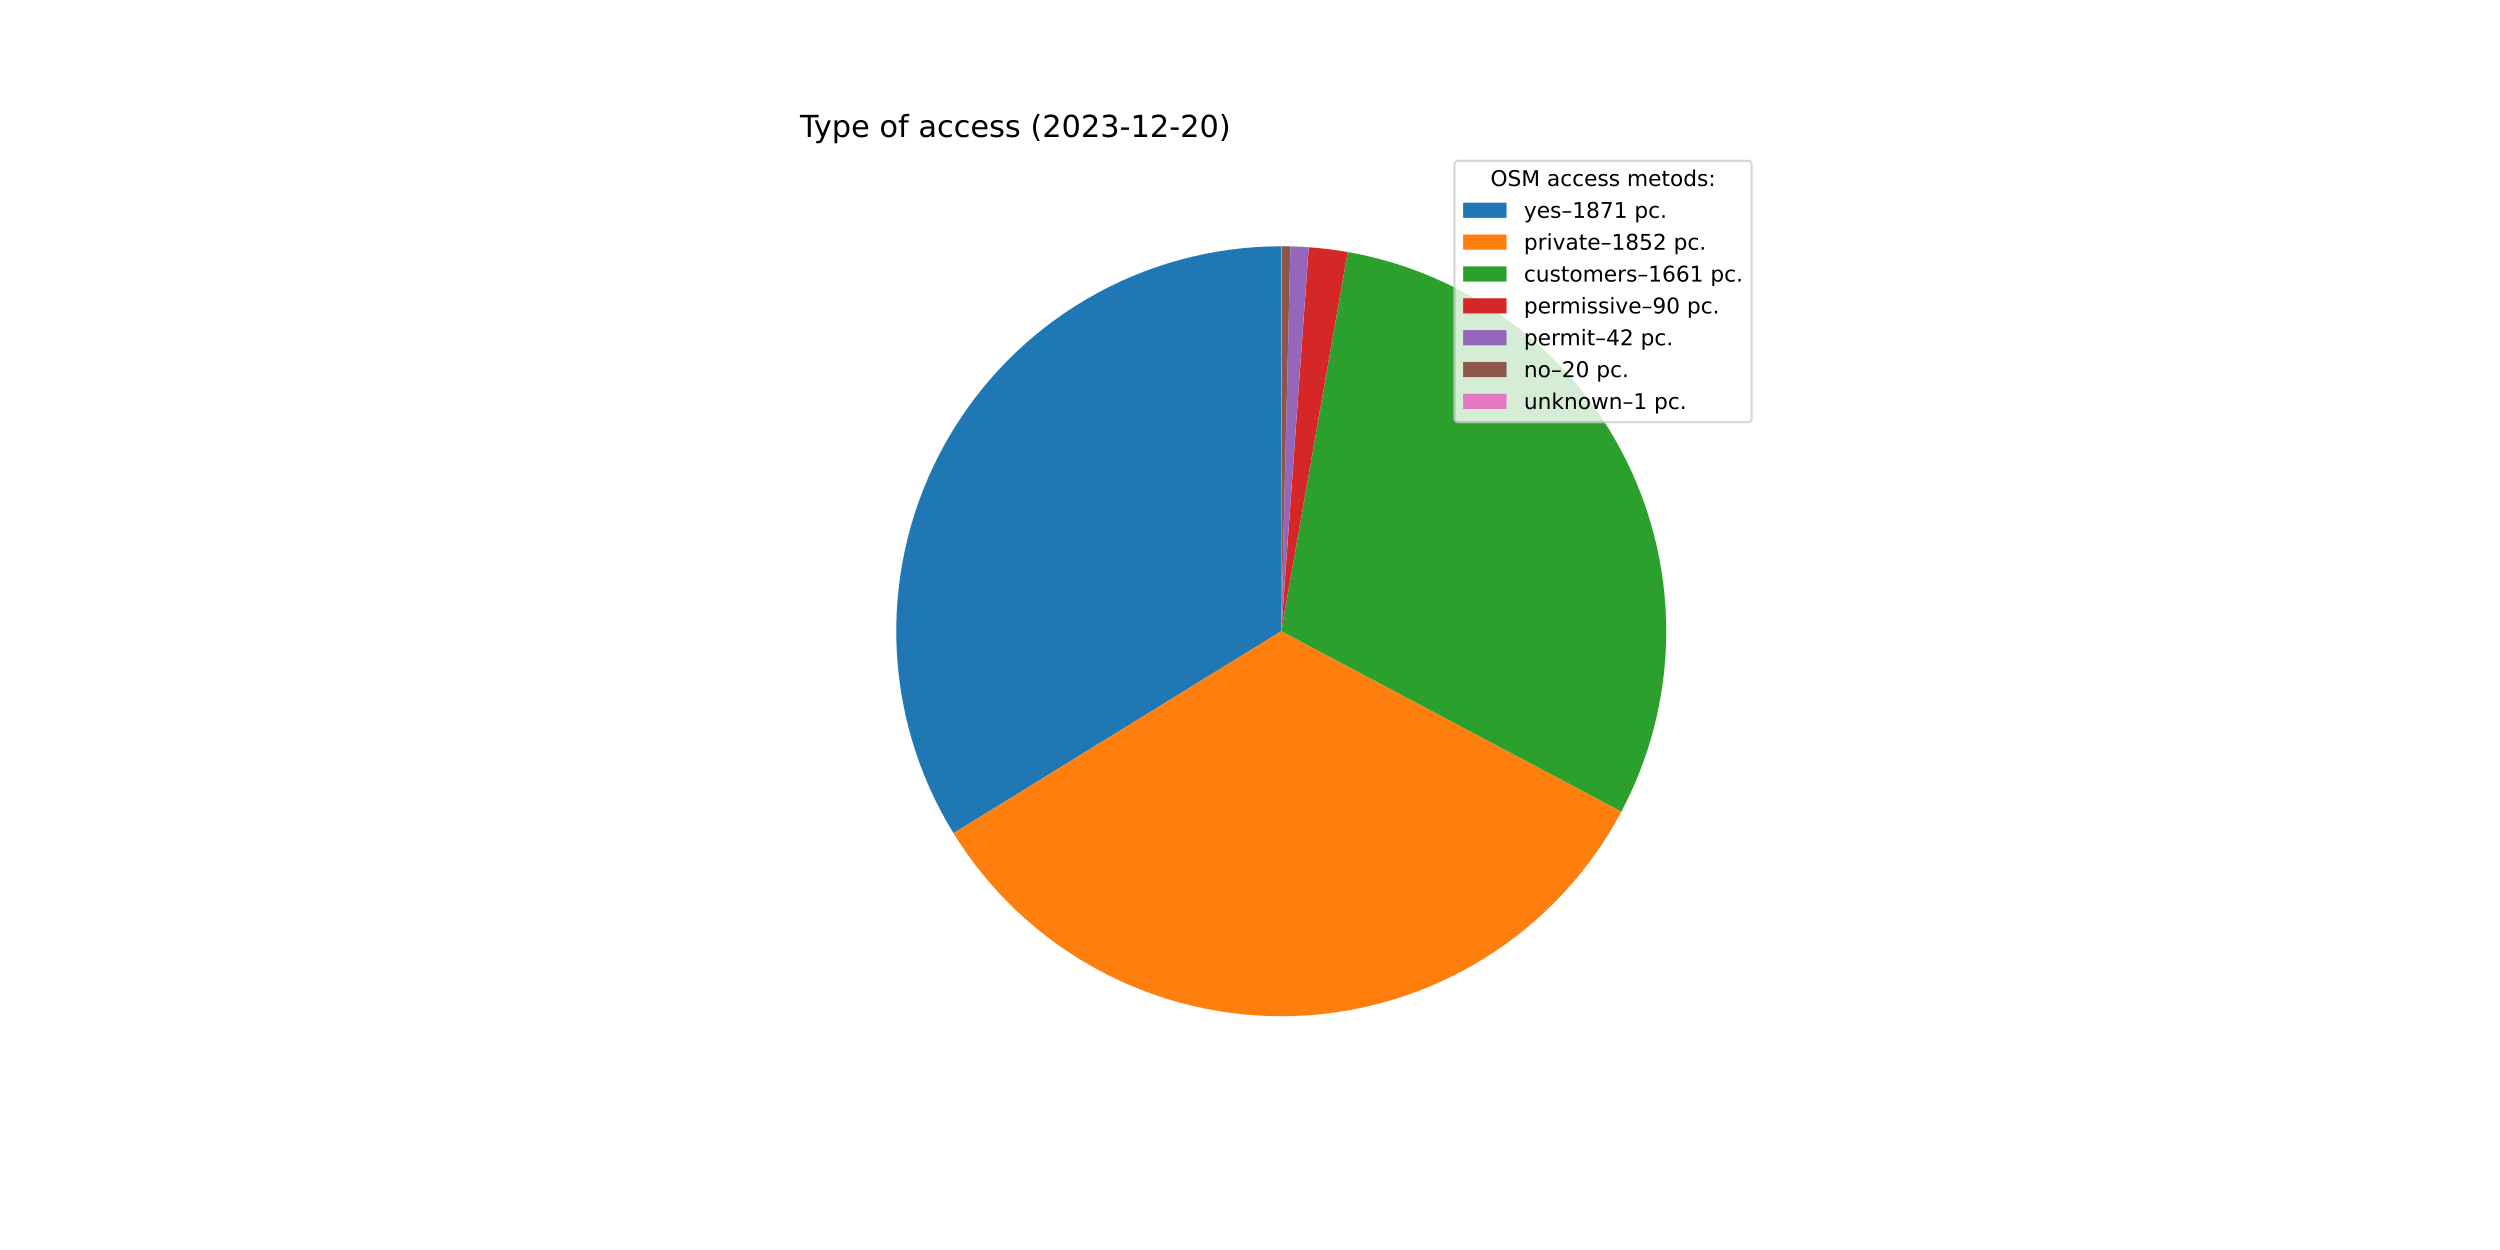
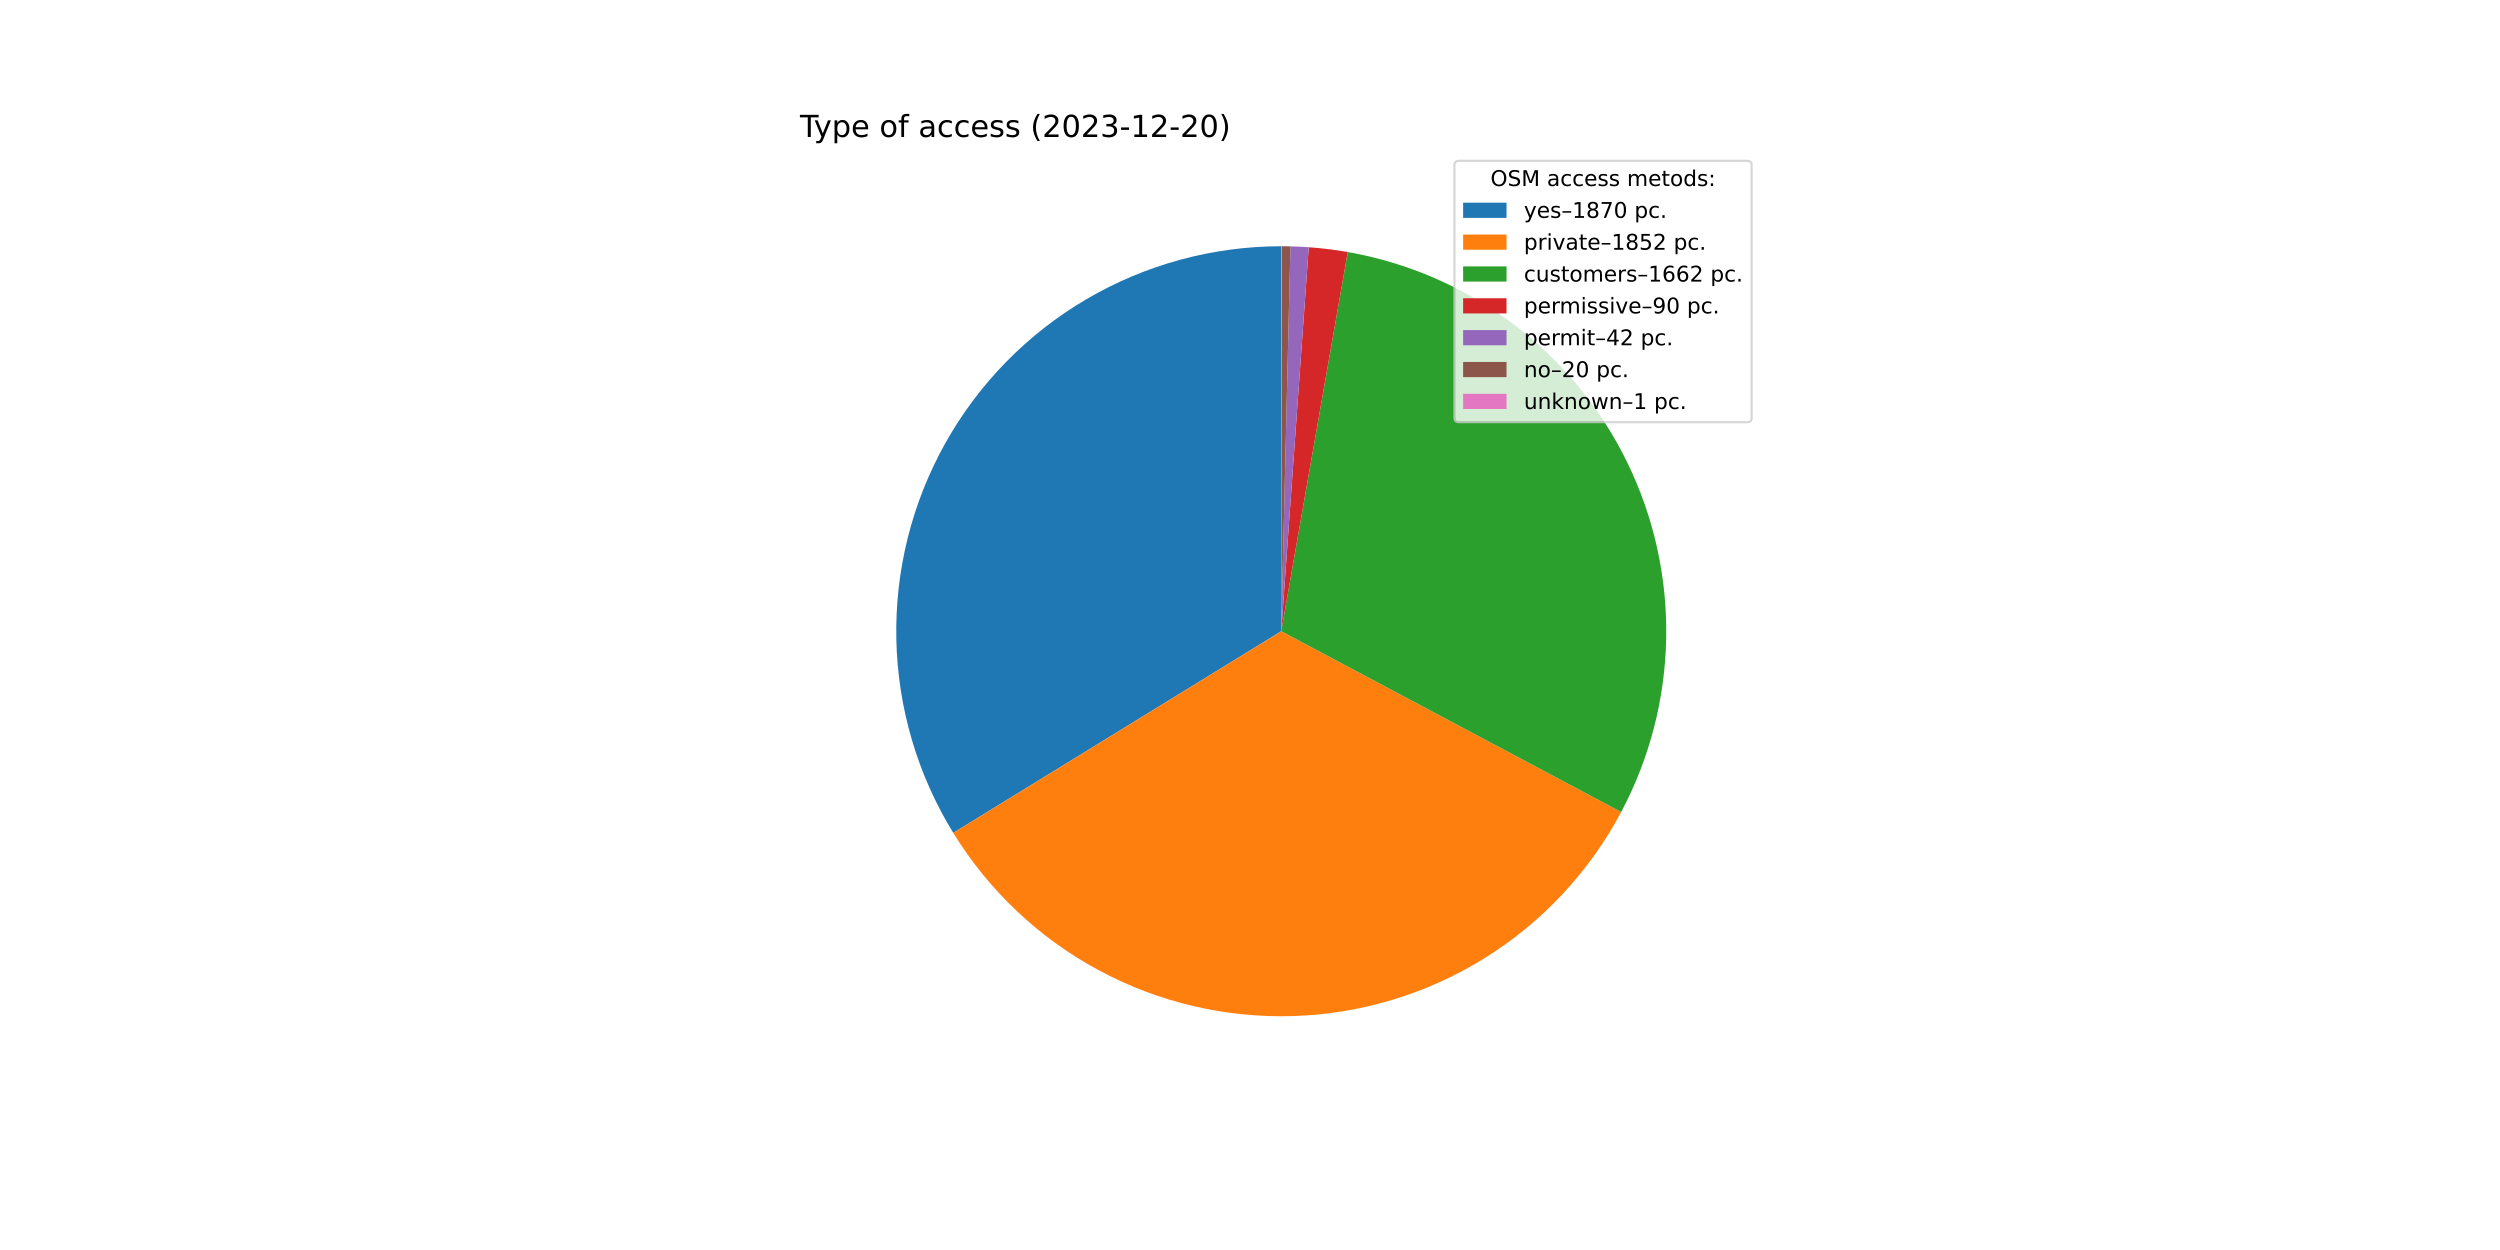
<svg xmlns="http://www.w3.org/2000/svg" xmlns:xlink="http://www.w3.org/1999/xlink" width="1152pt" height="576pt" viewBox="0 0 1152 576" version="1.1">
  <defs>
    <style type="text/css">*{stroke-linejoin: round; stroke-linecap: butt}</style>
  </defs>
  <g id="figure_1">
    <g id="patch_1">
      <path d="M 0 576  L 1152 576  L 1152 0  L 0 0  z " style="fill: #ffffff" />
    </g>
    <g id="axes_1">
      <g id="patch_2">
-         <path d="M 590.4 113.472  C 558.828 113.472 527.822 121.9 500.594 137.882  C 473.366 153.864 450.892 176.828 435.501 204.393  C 420.11 231.959 412.353 263.14 413.033 294.705  C 413.714 326.269 422.808 357.087 439.373 383.963  L 590.4 290.88  L 590.4 113.472  z " style="fill: #1f77b4" />
+         <path d="M 590.4 113.472  C 558.845 113.472 527.855 121.891 500.638 137.856  C 473.42 153.822 450.949 176.763 435.55 204.306  C 420.152 231.848 412.377 263.006 413.03 294.554  C 413.683 326.102 422.742 356.911 439.268 383.792  L 590.4 290.88  L 590.4 113.472  z " style="fill: #1f77b4" />
      </g>
      <g id="patch_3">
-         <path d="M 439.373 383.963  C 455.768 410.564 478.904 432.367 506.429 447.157  C 533.955 461.947 564.906 469.206 596.137 468.195  C 627.368 467.185 657.784 457.941 684.296 441.403  C 710.808 424.865 732.486 401.612 747.127 374.007  L 590.4 290.88  L 439.373 383.963  z " style="fill: #ff7f0e" />
+         <path d="M 439.268 383.792  C 455.633 410.411 478.743 432.241 506.252 447.062  C 533.761 461.883 564.703 469.177 595.935 468.202  C 627.167 467.227 657.595 458.017 684.125 441.509  C 710.656 425.001 732.36 401.773 747.033 374.185  L 590.4 290.88  L 439.268 383.792  z " style="fill: #ff7f0e" />
      </g>
      <g id="patch_4">
-         <path d="M 747.127 374.007  C 760.244 349.276 767.323 321.789 767.784 293.799  C 768.245 265.809 762.074 238.103 749.778 212.955  C 737.482 187.806 719.406 165.921 697.033 149.095  C 674.661 132.269 648.62 120.975 621.047 116.139  L 590.4 290.88  L 747.127 374.007  z " style="fill: #2ca02c" />
+         <path d="M 747.033 374.185  C 760.186 349.454 767.297 321.956 767.781 293.95  C 768.266 265.943 762.111 238.216 749.822 213.045  C 737.533 187.874 719.455 165.968 697.073 149.125  C 674.692 132.283 648.636 120.978 621.047 116.139  L 590.4 290.88  L 747.033 374.185  z " style="fill: #2ca02c" />
      </g>
      <g id="patch_5">
        <path d="M 621.047 116.139  C 618.072 115.617 615.085 115.172 612.088 114.803  C 609.09 114.433 606.084 114.141 603.072 113.925  L 590.4 290.88  L 621.047 116.139  z " style="fill: #d62728" />
      </g>
      <g id="patch_6">
        <path d="M 603.072 113.925  C 601.666 113.824 600.26 113.741 598.852 113.673  C 597.444 113.606 596.036 113.556 594.627 113.522  L 590.4 290.88  L 603.072 113.925  z " style="fill: #9467bd" />
      </g>
      <g id="patch_7">
        <path d="M 594.627 113.522  C 593.956 113.506 593.285 113.494 592.614 113.486  C 591.943 113.477 591.272 113.473 590.601 113.472  L 590.4 290.88  L 594.627 113.522  z " style="fill: #8c564b" />
      </g>
      <g id="patch_8">
        <path d="M 590.601 113.472  C 590.568 113.472 590.534 113.472 590.501 113.472  C 590.467 113.472 590.434 113.472 590.4 113.472  L 590.4 290.88  L 590.601 113.472  z " style="fill: #e377c2" />
      </g>
      <g id="matplotlib.axis_1" />
      <g id="matplotlib.axis_2" />
      <g id="text_1">
        <g transform="translate(368.64 63.12)scale(0.14 -0.14)">
          <defs>
            <path id="DejaVuSans-54" d="M -19 4666  L 3928 4666  L 3928 4134  L 2272 4134  L 2272 0  L 1638 0  L 1638 4134  L -19 4134  L -19 4666  z " transform="scale(0.015625)" />
            <path id="DejaVuSans-79" d="M 2059 -325  Q 1816 -950 1584 -1140  Q 1353 -1331 966 -1331  L 506 -1331  L 506 -850  L 844 -850  Q 1081 -850 1212 -737  Q 1344 -625 1503 -206  L 1606 56  L 191 3500  L 800 3500  L 1894 763  L 2988 3500  L 3597 3500  L 2059 -325  z " transform="scale(0.015625)" />
            <path id="DejaVuSans-70" d="M 1159 525  L 1159 -1331  L 581 -1331  L 581 3500  L 1159 3500  L 1159 2969  Q 1341 3281 1617 3432  Q 1894 3584 2278 3584  Q 2916 3584 3314 3078  Q 3713 2572 3713 1747  Q 3713 922 3314 415  Q 2916 -91 2278 -91  Q 1894 -91 1617 61  Q 1341 213 1159 525  z M 3116 1747  Q 3116 2381 2855 2742  Q 2594 3103 2138 3103  Q 1681 3103 1420 2742  Q 1159 2381 1159 1747  Q 1159 1113 1420 752  Q 1681 391 2138 391  Q 2594 391 2855 752  Q 3116 1113 3116 1747  z " transform="scale(0.015625)" />
            <path id="DejaVuSans-65" d="M 3597 1894  L 3597 1613  L 953 1613  Q 991 1019 1311 708  Q 1631 397 2203 397  Q 2534 397 2845 478  Q 3156 559 3463 722  L 3463 178  Q 3153 47 2828 -22  Q 2503 -91 2169 -91  Q 1331 -91 842 396  Q 353 884 353 1716  Q 353 2575 817 3079  Q 1281 3584 2069 3584  Q 2775 3584 3186 3129  Q 3597 2675 3597 1894  z M 3022 2063  Q 3016 2534 2758 2815  Q 2500 3097 2075 3097  Q 1594 3097 1305 2825  Q 1016 2553 972 2059  L 3022 2063  z " transform="scale(0.015625)" />
            <path id="DejaVuSans-20" transform="scale(0.015625)" />
            <path id="DejaVuSans-6f" d="M 1959 3097  Q 1497 3097 1228 2736  Q 959 2375 959 1747  Q 959 1119 1226 758  Q 1494 397 1959 397  Q 2419 397 2687 759  Q 2956 1122 2956 1747  Q 2956 2369 2687 2733  Q 2419 3097 1959 3097  z M 1959 3584  Q 2709 3584 3137 3096  Q 3566 2609 3566 1747  Q 3566 888 3137 398  Q 2709 -91 1959 -91  Q 1206 -91 779 398  Q 353 888 353 1747  Q 353 2609 779 3096  Q 1206 3584 1959 3584  z " transform="scale(0.015625)" />
            <path id="DejaVuSans-66" d="M 2375 4863  L 2375 4384  L 1825 4384  Q 1516 4384 1395 4259  Q 1275 4134 1275 3809  L 1275 3500  L 2222 3500  L 2222 3053  L 1275 3053  L 1275 0  L 697 0  L 697 3053  L 147 3053  L 147 3500  L 697 3500  L 697 3744  Q 697 4328 969 4595  Q 1241 4863 1831 4863  L 2375 4863  z " transform="scale(0.015625)" />
            <path id="DejaVuSans-61" d="M 2194 1759  Q 1497 1759 1228 1600  Q 959 1441 959 1056  Q 959 750 1161 570  Q 1363 391 1709 391  Q 2188 391 2477 730  Q 2766 1069 2766 1631  L 2766 1759  L 2194 1759  z M 3341 1997  L 3341 0  L 2766 0  L 2766 531  Q 2569 213 2275 61  Q 1981 -91 1556 -91  Q 1019 -91 701 211  Q 384 513 384 1019  Q 384 1609 779 1909  Q 1175 2209 1959 2209  L 2766 2209  L 2766 2266  Q 2766 2663 2505 2880  Q 2244 3097 1772 3097  Q 1472 3097 1187 3025  Q 903 2953 641 2809  L 641 3341  Q 956 3463 1253 3523  Q 1550 3584 1831 3584  Q 2591 3584 2966 3190  Q 3341 2797 3341 1997  z " transform="scale(0.015625)" />
            <path id="DejaVuSans-63" d="M 3122 3366  L 3122 2828  Q 2878 2963 2633 3030  Q 2388 3097 2138 3097  Q 1578 3097 1268 2742  Q 959 2388 959 1747  Q 959 1106 1268 751  Q 1578 397 2138 397  Q 2388 397 2633 464  Q 2878 531 3122 666  L 3122 134  Q 2881 22 2623 -34  Q 2366 -91 2075 -91  Q 1284 -91 818 406  Q 353 903 353 1747  Q 353 2603 823 3093  Q 1294 3584 2113 3584  Q 2378 3584 2631 3529  Q 2884 3475 3122 3366  z " transform="scale(0.015625)" />
            <path id="DejaVuSans-73" d="M 2834 3397  L 2834 2853  Q 2591 2978 2328 3040  Q 2066 3103 1784 3103  Q 1356 3103 1142 2972  Q 928 2841 928 2578  Q 928 2378 1081 2264  Q 1234 2150 1697 2047  L 1894 2003  Q 2506 1872 2764 1633  Q 3022 1394 3022 966  Q 3022 478 2636 193  Q 2250 -91 1575 -91  Q 1294 -91 989 -36  Q 684 19 347 128  L 347 722  Q 666 556 975 473  Q 1284 391 1588 391  Q 1994 391 2212 530  Q 2431 669 2431 922  Q 2431 1156 2273 1281  Q 2116 1406 1581 1522  L 1381 1569  Q 847 1681 609 1914  Q 372 2147 372 2553  Q 372 3047 722 3315  Q 1072 3584 1716 3584  Q 2034 3584 2315 3537  Q 2597 3491 2834 3397  z " transform="scale(0.015625)" />
            <path id="DejaVuSans-28" d="M 1984 4856  Q 1566 4138 1362 3434  Q 1159 2731 1159 2009  Q 1159 1288 1364 580  Q 1569 -128 1984 -844  L 1484 -844  Q 1016 -109 783 600  Q 550 1309 550 2009  Q 550 2706 781 3412  Q 1013 4119 1484 4856  L 1984 4856  z " transform="scale(0.015625)" />
            <path id="DejaVuSans-32" d="M 1228 531  L 3431 531  L 3431 0  L 469 0  L 469 531  Q 828 903 1448 1529  Q 2069 2156 2228 2338  Q 2531 2678 2651 2914  Q 2772 3150 2772 3378  Q 2772 3750 2511 3984  Q 2250 4219 1831 4219  Q 1534 4219 1204 4116  Q 875 4013 500 3803  L 500 4441  Q 881 4594 1212 4672  Q 1544 4750 1819 4750  Q 2544 4750 2975 4387  Q 3406 4025 3406 3419  Q 3406 3131 3298 2873  Q 3191 2616 2906 2266  Q 2828 2175 2409 1742  Q 1991 1309 1228 531  z " transform="scale(0.015625)" />
            <path id="DejaVuSans-30" d="M 2034 4250  Q 1547 4250 1301 3770  Q 1056 3291 1056 2328  Q 1056 1369 1301 889  Q 1547 409 2034 409  Q 2525 409 2770 889  Q 3016 1369 3016 2328  Q 3016 3291 2770 3770  Q 2525 4250 2034 4250  z M 2034 4750  Q 2819 4750 3233 4129  Q 3647 3509 3647 2328  Q 3647 1150 3233 529  Q 2819 -91 2034 -91  Q 1250 -91 836 529  Q 422 1150 422 2328  Q 422 3509 836 4129  Q 1250 4750 2034 4750  z " transform="scale(0.015625)" />
            <path id="DejaVuSans-33" d="M 2597 2516  Q 3050 2419 3304 2112  Q 3559 1806 3559 1356  Q 3559 666 3084 287  Q 2609 -91 1734 -91  Q 1441 -91 1130 -33  Q 819 25 488 141  L 488 750  Q 750 597 1062 519  Q 1375 441 1716 441  Q 2309 441 2620 675  Q 2931 909 2931 1356  Q 2931 1769 2642 2001  Q 2353 2234 1838 2234  L 1294 2234  L 1294 2753  L 1863 2753  Q 2328 2753 2575 2939  Q 2822 3125 2822 3475  Q 2822 3834 2567 4026  Q 2313 4219 1838 4219  Q 1578 4219 1281 4162  Q 984 4106 628 3988  L 628 4550  Q 988 4650 1302 4700  Q 1616 4750 1894 4750  Q 2613 4750 3031 4423  Q 3450 4097 3450 3541  Q 3450 3153 3228 2886  Q 3006 2619 2597 2516  z " transform="scale(0.015625)" />
            <path id="DejaVuSans-2d" d="M 313 2009  L 1997 2009  L 1997 1497  L 313 1497  L 313 2009  z " transform="scale(0.015625)" />
            <path id="DejaVuSans-31" d="M 794 531  L 1825 531  L 1825 4091  L 703 3866  L 703 4441  L 1819 4666  L 2450 4666  L 2450 531  L 3481 531  L 3481 0  L 794 0  L 794 531  z " transform="scale(0.015625)" />
            <path id="DejaVuSans-29" d="M 513 4856  L 1013 4856  Q 1481 4119 1714 3412  Q 1947 2706 1947 2009  Q 1947 1309 1714 600  Q 1481 -109 1013 -844  L 513 -844  Q 928 -128 1133 580  Q 1338 1288 1338 2009  Q 1338 2731 1133 3434  Q 928 4138 513 4856  z " transform="scale(0.015625)" />
          </defs>
          <use xlink:href="#DejaVuSans-54" />
          <use xlink:href="#DejaVuSans-79" x="45.459" />
          <use xlink:href="#DejaVuSans-70" x="104.639" />
          <use xlink:href="#DejaVuSans-65" x="168.115" />
          <use xlink:href="#DejaVuSans-20" x="229.639" />
          <use xlink:href="#DejaVuSans-6f" x="261.426" />
          <use xlink:href="#DejaVuSans-66" x="322.607" />
          <use xlink:href="#DejaVuSans-20" x="357.812" />
          <use xlink:href="#DejaVuSans-61" x="389.6" />
          <use xlink:href="#DejaVuSans-63" x="450.879" />
          <use xlink:href="#DejaVuSans-63" x="505.859" />
          <use xlink:href="#DejaVuSans-65" x="560.84" />
          <use xlink:href="#DejaVuSans-73" x="622.363" />
          <use xlink:href="#DejaVuSans-73" x="674.463" />
          <use xlink:href="#DejaVuSans-20" x="726.562" />
          <use xlink:href="#DejaVuSans-28" x="758.35" />
          <use xlink:href="#DejaVuSans-32" x="797.363" />
          <use xlink:href="#DejaVuSans-30" x="860.986" />
          <use xlink:href="#DejaVuSans-32" x="924.609" />
          <use xlink:href="#DejaVuSans-33" x="988.232" />
          <use xlink:href="#DejaVuSans-2d" x="1051.855" />
          <use xlink:href="#DejaVuSans-31" x="1087.939" />
          <use xlink:href="#DejaVuSans-32" x="1151.562" />
          <use xlink:href="#DejaVuSans-2d" x="1215.186" />
          <use xlink:href="#DejaVuSans-32" x="1251.27" />
          <use xlink:href="#DejaVuSans-30" x="1314.893" />
          <use xlink:href="#DejaVuSans-29" x="1378.516" />
        </g>
      </g>
      <g id="legend_1">
        <g id="patch_9">
          <path d="M 672.208 194.545  L 805.16 194.545  Q 807.16 194.545 807.16 192.545  L 807.16 76.12  Q 807.16 74.12 805.16 74.12  L 672.208 74.12  Q 670.208 74.12 670.208 76.12  L 670.208 192.545  Q 670.208 194.545 672.208 194.545  z " style="fill: #ffffff; opacity: 0.8; stroke: #cccccc; stroke-linejoin: miter" />
        </g>
        <g id="text_2">
          <g transform="translate(686.8038 85.71844)scale(0.1 -0.1)">
            <defs>
              <path id="DejaVuSans-4f" d="M 2522 4238  Q 1834 4238 1429 3725  Q 1025 3213 1025 2328  Q 1025 1447 1429 934  Q 1834 422 2522 422  Q 3209 422 3611 934  Q 4013 1447 4013 2328  Q 4013 3213 3611 3725  Q 3209 4238 2522 4238  z M 2522 4750  Q 3503 4750 4090 4092  Q 4678 3434 4678 2328  Q 4678 1225 4090 567  Q 3503 -91 2522 -91  Q 1538 -91 948 565  Q 359 1222 359 2328  Q 359 3434 948 4092  Q 1538 4750 2522 4750  z " transform="scale(0.015625)" />
              <path id="DejaVuSans-53" d="M 3425 4513  L 3425 3897  Q 3066 4069 2747 4153  Q 2428 4238 2131 4238  Q 1616 4238 1336 4038  Q 1056 3838 1056 3469  Q 1056 3159 1242 3001  Q 1428 2844 1947 2747  L 2328 2669  Q 3034 2534 3370 2195  Q 3706 1856 3706 1288  Q 3706 609 3251 259  Q 2797 -91 1919 -91  Q 1588 -91 1214 -16  Q 841 59 441 206  L 441 856  Q 825 641 1194 531  Q 1563 422 1919 422  Q 2459 422 2753 634  Q 3047 847 3047 1241  Q 3047 1584 2836 1778  Q 2625 1972 2144 2069  L 1759 2144  Q 1053 2284 737 2584  Q 422 2884 422 3419  Q 422 4038 858 4394  Q 1294 4750 2059 4750  Q 2388 4750 2728 4690  Q 3069 4631 3425 4513  z " transform="scale(0.015625)" />
              <path id="DejaVuSans-4d" d="M 628 4666  L 1569 4666  L 2759 1491  L 3956 4666  L 4897 4666  L 4897 0  L 4281 0  L 4281 4097  L 3078 897  L 2444 897  L 1241 4097  L 1241 0  L 628 0  L 628 4666  z " transform="scale(0.015625)" />
              <path id="DejaVuSans-6d" d="M 3328 2828  Q 3544 3216 3844 3400  Q 4144 3584 4550 3584  Q 5097 3584 5394 3201  Q 5691 2819 5691 2113  L 5691 0  L 5113 0  L 5113 2094  Q 5113 2597 4934 2840  Q 4756 3084 4391 3084  Q 3944 3084 3684 2787  Q 3425 2491 3425 1978  L 3425 0  L 2847 0  L 2847 2094  Q 2847 2600 2669 2842  Q 2491 3084 2119 3084  Q 1678 3084 1418 2786  Q 1159 2488 1159 1978  L 1159 0  L 581 0  L 581 3500  L 1159 3500  L 1159 2956  Q 1356 3278 1631 3431  Q 1906 3584 2284 3584  Q 2666 3584 2933 3390  Q 3200 3197 3328 2828  z " transform="scale(0.015625)" />
              <path id="DejaVuSans-74" d="M 1172 4494  L 1172 3500  L 2356 3500  L 2356 3053  L 1172 3053  L 1172 1153  Q 1172 725 1289 603  Q 1406 481 1766 481  L 2356 481  L 2356 0  L 1766 0  Q 1100 0 847 248  Q 594 497 594 1153  L 594 3053  L 172 3053  L 172 3500  L 594 3500  L 594 4494  L 1172 4494  z " transform="scale(0.015625)" />
              <path id="DejaVuSans-64" d="M 2906 2969  L 2906 4863  L 3481 4863  L 3481 0  L 2906 0  L 2906 525  Q 2725 213 2448 61  Q 2172 -91 1784 -91  Q 1150 -91 751 415  Q 353 922 353 1747  Q 353 2572 751 3078  Q 1150 3584 1784 3584  Q 2172 3584 2448 3432  Q 2725 3281 2906 2969  z M 947 1747  Q 947 1113 1208 752  Q 1469 391 1925 391  Q 2381 391 2643 752  Q 2906 1113 2906 1747  Q 2906 2381 2643 2742  Q 2381 3103 1925 3103  Q 1469 3103 1208 2742  Q 947 2381 947 1747  z " transform="scale(0.015625)" />
              <path id="DejaVuSans-3a" d="M 750 794  L 1409 794  L 1409 0  L 750 0  L 750 794  z M 750 3309  L 1409 3309  L 1409 2516  L 750 2516  L 750 3309  z " transform="scale(0.015625)" />
            </defs>
            <use xlink:href="#DejaVuSans-4f" />
            <use xlink:href="#DejaVuSans-53" x="78.711" />
            <use xlink:href="#DejaVuSans-4d" x="142.188" />
            <use xlink:href="#DejaVuSans-20" x="228.467" />
            <use xlink:href="#DejaVuSans-61" x="260.254" />
            <use xlink:href="#DejaVuSans-63" x="321.533" />
            <use xlink:href="#DejaVuSans-63" x="376.514" />
            <use xlink:href="#DejaVuSans-65" x="431.494" />
            <use xlink:href="#DejaVuSans-73" x="493.018" />
            <use xlink:href="#DejaVuSans-73" x="545.117" />
            <use xlink:href="#DejaVuSans-20" x="597.217" />
            <use xlink:href="#DejaVuSans-6d" x="629.004" />
            <use xlink:href="#DejaVuSans-65" x="726.416" />
            <use xlink:href="#DejaVuSans-74" x="787.939" />
            <use xlink:href="#DejaVuSans-6f" x="827.148" />
            <use xlink:href="#DejaVuSans-64" x="888.33" />
            <use xlink:href="#DejaVuSans-73" x="951.807" />
            <use xlink:href="#DejaVuSans-3a" x="1003.906" />
          </g>
        </g>
        <g id="patch_10">
          <path d="M 674.208 100.397  L 694.208 100.397  L 694.208 93.397  L 674.208 93.397  z " style="fill: #1f77b4" />
        </g>
        <g id="text_3">
          <g transform="translate(702.2084 100.3966)scale(0.1 -0.1)">
            <defs>
              <path id="DejaVuSans-2013" d="M 313 1978  L 2888 1978  L 2888 1528  L 313 1528  L 313 1978  z " transform="scale(0.015625)" />
              <path id="DejaVuSans-38" d="M 2034 2216  Q 1584 2216 1326 1975  Q 1069 1734 1069 1313  Q 1069 891 1326 650  Q 1584 409 2034 409  Q 2484 409 2743 651  Q 3003 894 3003 1313  Q 3003 1734 2745 1975  Q 2488 2216 2034 2216  z M 1403 2484  Q 997 2584 770 2862  Q 544 3141 544 3541  Q 544 4100 942 4425  Q 1341 4750 2034 4750  Q 2731 4750 3128 4425  Q 3525 4100 3525 3541  Q 3525 3141 3298 2862  Q 3072 2584 2669 2484  Q 3125 2378 3379 2068  Q 3634 1759 3634 1313  Q 3634 634 3220 271  Q 2806 -91 2034 -91  Q 1263 -91 848 271  Q 434 634 434 1313  Q 434 1759 690 2068  Q 947 2378 1403 2484  z M 1172 3481  Q 1172 3119 1398 2916  Q 1625 2713 2034 2713  Q 2441 2713 2670 2916  Q 2900 3119 2900 3481  Q 2900 3844 2670 4047  Q 2441 4250 2034 4250  Q 1625 4250 1398 4047  Q 1172 3844 1172 3481  z " transform="scale(0.015625)" />
              <path id="DejaVuSans-37" d="M 525 4666  L 3525 4666  L 3525 4397  L 1831 0  L 1172 0  L 2766 4134  L 525 4134  L 525 4666  z " transform="scale(0.015625)" />
              <path id="DejaVuSans-2e" d="M 684 794  L 1344 794  L 1344 0  L 684 0  L 684 794  z " transform="scale(0.015625)" />
            </defs>
            <use xlink:href="#DejaVuSans-79" />
            <use xlink:href="#DejaVuSans-65" x="59.18" />
            <use xlink:href="#DejaVuSans-73" x="120.703" />
            <use xlink:href="#DejaVuSans-2013" x="172.803" />
            <use xlink:href="#DejaVuSans-31" x="222.803" />
            <use xlink:href="#DejaVuSans-38" x="286.426" />
            <use xlink:href="#DejaVuSans-37" x="350.049" />
-             <use xlink:href="#DejaVuSans-31" x="413.672" />
+             <use xlink:href="#DejaVuSans-30" x="413.672" />
            <use xlink:href="#DejaVuSans-20" x="477.295" />
            <use xlink:href="#DejaVuSans-70" x="509.082" />
            <use xlink:href="#DejaVuSans-63" x="572.559" />
            <use xlink:href="#DejaVuSans-2e" x="627.539" />
          </g>
        </g>
        <g id="patch_11">
          <path d="M 674.208 115.075  L 694.208 115.075  L 694.208 108.075  L 674.208 108.075  z " style="fill: #ff7f0e" />
        </g>
        <g id="text_4">
          <g transform="translate(702.2084 115.0747)scale(0.1 -0.1)">
            <defs>
              <path id="DejaVuSans-72" d="M 2631 2963  Q 2534 3019 2420 3045  Q 2306 3072 2169 3072  Q 1681 3072 1420 2755  Q 1159 2438 1159 1844  L 1159 0  L 581 0  L 581 3500  L 1159 3500  L 1159 2956  Q 1341 3275 1631 3429  Q 1922 3584 2338 3584  Q 2397 3584 2469 3576  Q 2541 3569 2628 3553  L 2631 2963  z " transform="scale(0.015625)" />
              <path id="DejaVuSans-69" d="M 603 3500  L 1178 3500  L 1178 0  L 603 0  L 603 3500  z M 603 4863  L 1178 4863  L 1178 4134  L 603 4134  L 603 4863  z " transform="scale(0.015625)" />
              <path id="DejaVuSans-76" d="M 191 3500  L 800 3500  L 1894 563  L 2988 3500  L 3597 3500  L 2284 0  L 1503 0  L 191 3500  z " transform="scale(0.015625)" />
              <path id="DejaVuSans-35" d="M 691 4666  L 3169 4666  L 3169 4134  L 1269 4134  L 1269 2991  Q 1406 3038 1543 3061  Q 1681 3084 1819 3084  Q 2600 3084 3056 2656  Q 3513 2228 3513 1497  Q 3513 744 3044 326  Q 2575 -91 1722 -91  Q 1428 -91 1123 -41  Q 819 9 494 109  L 494 744  Q 775 591 1075 516  Q 1375 441 1709 441  Q 2250 441 2565 725  Q 2881 1009 2881 1497  Q 2881 1984 2565 2268  Q 2250 2553 1709 2553  Q 1456 2553 1204 2497  Q 953 2441 691 2322  L 691 4666  z " transform="scale(0.015625)" />
            </defs>
            <use xlink:href="#DejaVuSans-70" />
            <use xlink:href="#DejaVuSans-72" x="63.477" />
            <use xlink:href="#DejaVuSans-69" x="104.59" />
            <use xlink:href="#DejaVuSans-76" x="132.373" />
            <use xlink:href="#DejaVuSans-61" x="191.553" />
            <use xlink:href="#DejaVuSans-74" x="252.832" />
            <use xlink:href="#DejaVuSans-65" x="292.041" />
            <use xlink:href="#DejaVuSans-2013" x="353.564" />
            <use xlink:href="#DejaVuSans-31" x="403.564" />
            <use xlink:href="#DejaVuSans-38" x="467.188" />
            <use xlink:href="#DejaVuSans-35" x="530.811" />
            <use xlink:href="#DejaVuSans-32" x="594.434" />
            <use xlink:href="#DejaVuSans-20" x="658.057" />
            <use xlink:href="#DejaVuSans-70" x="689.844" />
            <use xlink:href="#DejaVuSans-63" x="753.32" />
            <use xlink:href="#DejaVuSans-2e" x="808.301" />
          </g>
        </g>
        <g id="patch_12">
          <path d="M 674.208 129.753  L 694.208 129.753  L 694.208 122.753  L 674.208 122.753  z " style="fill: #2ca02c" />
        </g>
        <g id="text_5">
          <g transform="translate(702.2084 129.7528)scale(0.1 -0.1)">
            <defs>
              <path id="DejaVuSans-75" d="M 544 1381  L 544 3500  L 1119 3500  L 1119 1403  Q 1119 906 1312 657  Q 1506 409 1894 409  Q 2359 409 2629 706  Q 2900 1003 2900 1516  L 2900 3500  L 3475 3500  L 3475 0  L 2900 0  L 2900 538  Q 2691 219 2414 64  Q 2138 -91 1772 -91  Q 1169 -91 856 284  Q 544 659 544 1381  z M 1991 3584  L 1991 3584  z " transform="scale(0.015625)" />
              <path id="DejaVuSans-36" d="M 2113 2584  Q 1688 2584 1439 2293  Q 1191 2003 1191 1497  Q 1191 994 1439 701  Q 1688 409 2113 409  Q 2538 409 2786 701  Q 3034 994 3034 1497  Q 3034 2003 2786 2293  Q 2538 2584 2113 2584  z M 3366 4563  L 3366 3988  Q 3128 4100 2886 4159  Q 2644 4219 2406 4219  Q 1781 4219 1451 3797  Q 1122 3375 1075 2522  Q 1259 2794 1537 2939  Q 1816 3084 2150 3084  Q 2853 3084 3261 2657  Q 3669 2231 3669 1497  Q 3669 778 3244 343  Q 2819 -91 2113 -91  Q 1303 -91 875 529  Q 447 1150 447 2328  Q 447 3434 972 4092  Q 1497 4750 2381 4750  Q 2619 4750 2861 4703  Q 3103 4656 3366 4563  z " transform="scale(0.015625)" />
            </defs>
            <use xlink:href="#DejaVuSans-63" />
            <use xlink:href="#DejaVuSans-75" x="54.98" />
            <use xlink:href="#DejaVuSans-73" x="118.359" />
            <use xlink:href="#DejaVuSans-74" x="170.459" />
            <use xlink:href="#DejaVuSans-6f" x="209.668" />
            <use xlink:href="#DejaVuSans-6d" x="270.85" />
            <use xlink:href="#DejaVuSans-65" x="368.262" />
            <use xlink:href="#DejaVuSans-72" x="429.785" />
            <use xlink:href="#DejaVuSans-73" x="470.898" />
            <use xlink:href="#DejaVuSans-2013" x="522.998" />
            <use xlink:href="#DejaVuSans-31" x="572.998" />
            <use xlink:href="#DejaVuSans-36" x="636.621" />
            <use xlink:href="#DejaVuSans-36" x="700.244" />
-             <use xlink:href="#DejaVuSans-31" x="763.867" />
+             <use xlink:href="#DejaVuSans-32" x="763.867" />
            <use xlink:href="#DejaVuSans-20" x="827.49" />
            <use xlink:href="#DejaVuSans-70" x="859.277" />
            <use xlink:href="#DejaVuSans-63" x="922.754" />
            <use xlink:href="#DejaVuSans-2e" x="977.734" />
          </g>
        </g>
        <g id="patch_13">
          <path d="M 674.208 144.431  L 694.208 144.431  L 694.208 137.431  L 674.208 137.431  z " style="fill: #d62728" />
        </g>
        <g id="text_6">
          <g transform="translate(702.2084 144.4309)scale(0.1 -0.1)">
            <defs>
              <path id="DejaVuSans-39" d="M 703 97  L 703 672  Q 941 559 1184 500  Q 1428 441 1663 441  Q 2288 441 2617 861  Q 2947 1281 2994 2138  Q 2813 1869 2534 1725  Q 2256 1581 1919 1581  Q 1219 1581 811 2004  Q 403 2428 403 3163  Q 403 3881 828 4315  Q 1253 4750 1959 4750  Q 2769 4750 3195 4129  Q 3622 3509 3622 2328  Q 3622 1225 3098 567  Q 2575 -91 1691 -91  Q 1453 -91 1209 -44  Q 966 3 703 97  z M 1959 2075  Q 2384 2075 2632 2365  Q 2881 2656 2881 3163  Q 2881 3666 2632 3958  Q 2384 4250 1959 4250  Q 1534 4250 1286 3958  Q 1038 3666 1038 3163  Q 1038 2656 1286 2365  Q 1534 2075 1959 2075  z " transform="scale(0.015625)" />
            </defs>
            <use xlink:href="#DejaVuSans-70" />
            <use xlink:href="#DejaVuSans-65" x="63.477" />
            <use xlink:href="#DejaVuSans-72" x="125" />
            <use xlink:href="#DejaVuSans-6d" x="164.363" />
            <use xlink:href="#DejaVuSans-69" x="261.775" />
            <use xlink:href="#DejaVuSans-73" x="289.559" />
            <use xlink:href="#DejaVuSans-73" x="341.658" />
            <use xlink:href="#DejaVuSans-69" x="393.758" />
            <use xlink:href="#DejaVuSans-76" x="421.541" />
            <use xlink:href="#DejaVuSans-65" x="480.721" />
            <use xlink:href="#DejaVuSans-2013" x="542.244" />
            <use xlink:href="#DejaVuSans-39" x="592.244" />
            <use xlink:href="#DejaVuSans-30" x="655.867" />
            <use xlink:href="#DejaVuSans-20" x="719.49" />
            <use xlink:href="#DejaVuSans-70" x="751.277" />
            <use xlink:href="#DejaVuSans-63" x="814.754" />
            <use xlink:href="#DejaVuSans-2e" x="869.734" />
          </g>
        </g>
        <g id="patch_14">
          <path d="M 674.208 159.109  L 694.208 159.109  L 694.208 152.109  L 674.208 152.109  z " style="fill: #9467bd" />
        </g>
        <g id="text_7">
          <g transform="translate(702.2084 159.1091)scale(0.1 -0.1)">
            <defs>
              <path id="DejaVuSans-34" d="M 2419 4116  L 825 1625  L 2419 1625  L 2419 4116  z M 2253 4666  L 3047 4666  L 3047 1625  L 3713 1625  L 3713 1100  L 3047 1100  L 3047 0  L 2419 0  L 2419 1100  L 313 1100  L 313 1709  L 2253 4666  z " transform="scale(0.015625)" />
            </defs>
            <use xlink:href="#DejaVuSans-70" />
            <use xlink:href="#DejaVuSans-65" x="63.477" />
            <use xlink:href="#DejaVuSans-72" x="125" />
            <use xlink:href="#DejaVuSans-6d" x="164.363" />
            <use xlink:href="#DejaVuSans-69" x="261.775" />
            <use xlink:href="#DejaVuSans-74" x="289.559" />
            <use xlink:href="#DejaVuSans-2013" x="328.768" />
            <use xlink:href="#DejaVuSans-34" x="378.768" />
            <use xlink:href="#DejaVuSans-32" x="442.391" />
            <use xlink:href="#DejaVuSans-20" x="506.014" />
            <use xlink:href="#DejaVuSans-70" x="537.801" />
            <use xlink:href="#DejaVuSans-63" x="601.277" />
            <use xlink:href="#DejaVuSans-2e" x="656.258" />
          </g>
        </g>
        <g id="patch_15">
          <path d="M 674.208 173.787  L 694.208 173.787  L 694.208 166.787  L 674.208 166.787  z " style="fill: #8c564b" />
        </g>
        <g id="text_8">
          <g transform="translate(702.2084 173.7872)scale(0.1 -0.1)">
            <defs>
              <path id="DejaVuSans-6e" d="M 3513 2113  L 3513 0  L 2938 0  L 2938 2094  Q 2938 2591 2744 2837  Q 2550 3084 2163 3084  Q 1697 3084 1428 2787  Q 1159 2491 1159 1978  L 1159 0  L 581 0  L 581 3500  L 1159 3500  L 1159 2956  Q 1366 3272 1645 3428  Q 1925 3584 2291 3584  Q 2894 3584 3203 3211  Q 3513 2838 3513 2113  z " transform="scale(0.015625)" />
            </defs>
            <use xlink:href="#DejaVuSans-6e" />
            <use xlink:href="#DejaVuSans-6f" x="63.379" />
            <use xlink:href="#DejaVuSans-2013" x="124.561" />
            <use xlink:href="#DejaVuSans-32" x="174.561" />
            <use xlink:href="#DejaVuSans-30" x="238.184" />
            <use xlink:href="#DejaVuSans-20" x="301.807" />
            <use xlink:href="#DejaVuSans-70" x="333.594" />
            <use xlink:href="#DejaVuSans-63" x="397.07" />
            <use xlink:href="#DejaVuSans-2e" x="452.051" />
          </g>
        </g>
        <g id="patch_16">
          <path d="M 674.208 188.465  L 694.208 188.465  L 694.208 181.465  L 674.208 181.465  z " style="fill: #e377c2" />
        </g>
        <g id="text_9">
          <g transform="translate(702.2084 188.4653)scale(0.1 -0.1)">
            <defs>
              <path id="DejaVuSans-6b" d="M 581 4863  L 1159 4863  L 1159 1991  L 2875 3500  L 3609 3500  L 1753 1863  L 3688 0  L 2938 0  L 1159 1709  L 1159 0  L 581 0  L 581 4863  z " transform="scale(0.015625)" />
              <path id="DejaVuSans-77" d="M 269 3500  L 844 3500  L 1563 769  L 2278 3500  L 2956 3500  L 3675 769  L 4391 3500  L 4966 3500  L 4050 0  L 3372 0  L 2619 2869  L 1863 0  L 1184 0  L 269 3500  z " transform="scale(0.015625)" />
            </defs>
            <use xlink:href="#DejaVuSans-75" />
            <use xlink:href="#DejaVuSans-6e" x="63.379" />
            <use xlink:href="#DejaVuSans-6b" x="126.758" />
            <use xlink:href="#DejaVuSans-6e" x="184.668" />
            <use xlink:href="#DejaVuSans-6f" x="248.047" />
            <use xlink:href="#DejaVuSans-77" x="309.229" />
            <use xlink:href="#DejaVuSans-6e" x="391.016" />
            <use xlink:href="#DejaVuSans-2013" x="454.395" />
            <use xlink:href="#DejaVuSans-31" x="504.395" />
            <use xlink:href="#DejaVuSans-20" x="568.018" />
            <use xlink:href="#DejaVuSans-70" x="599.805" />
            <use xlink:href="#DejaVuSans-63" x="663.281" />
            <use xlink:href="#DejaVuSans-2e" x="718.262" />
          </g>
        </g>
      </g>
    </g>
  </g>
</svg>
